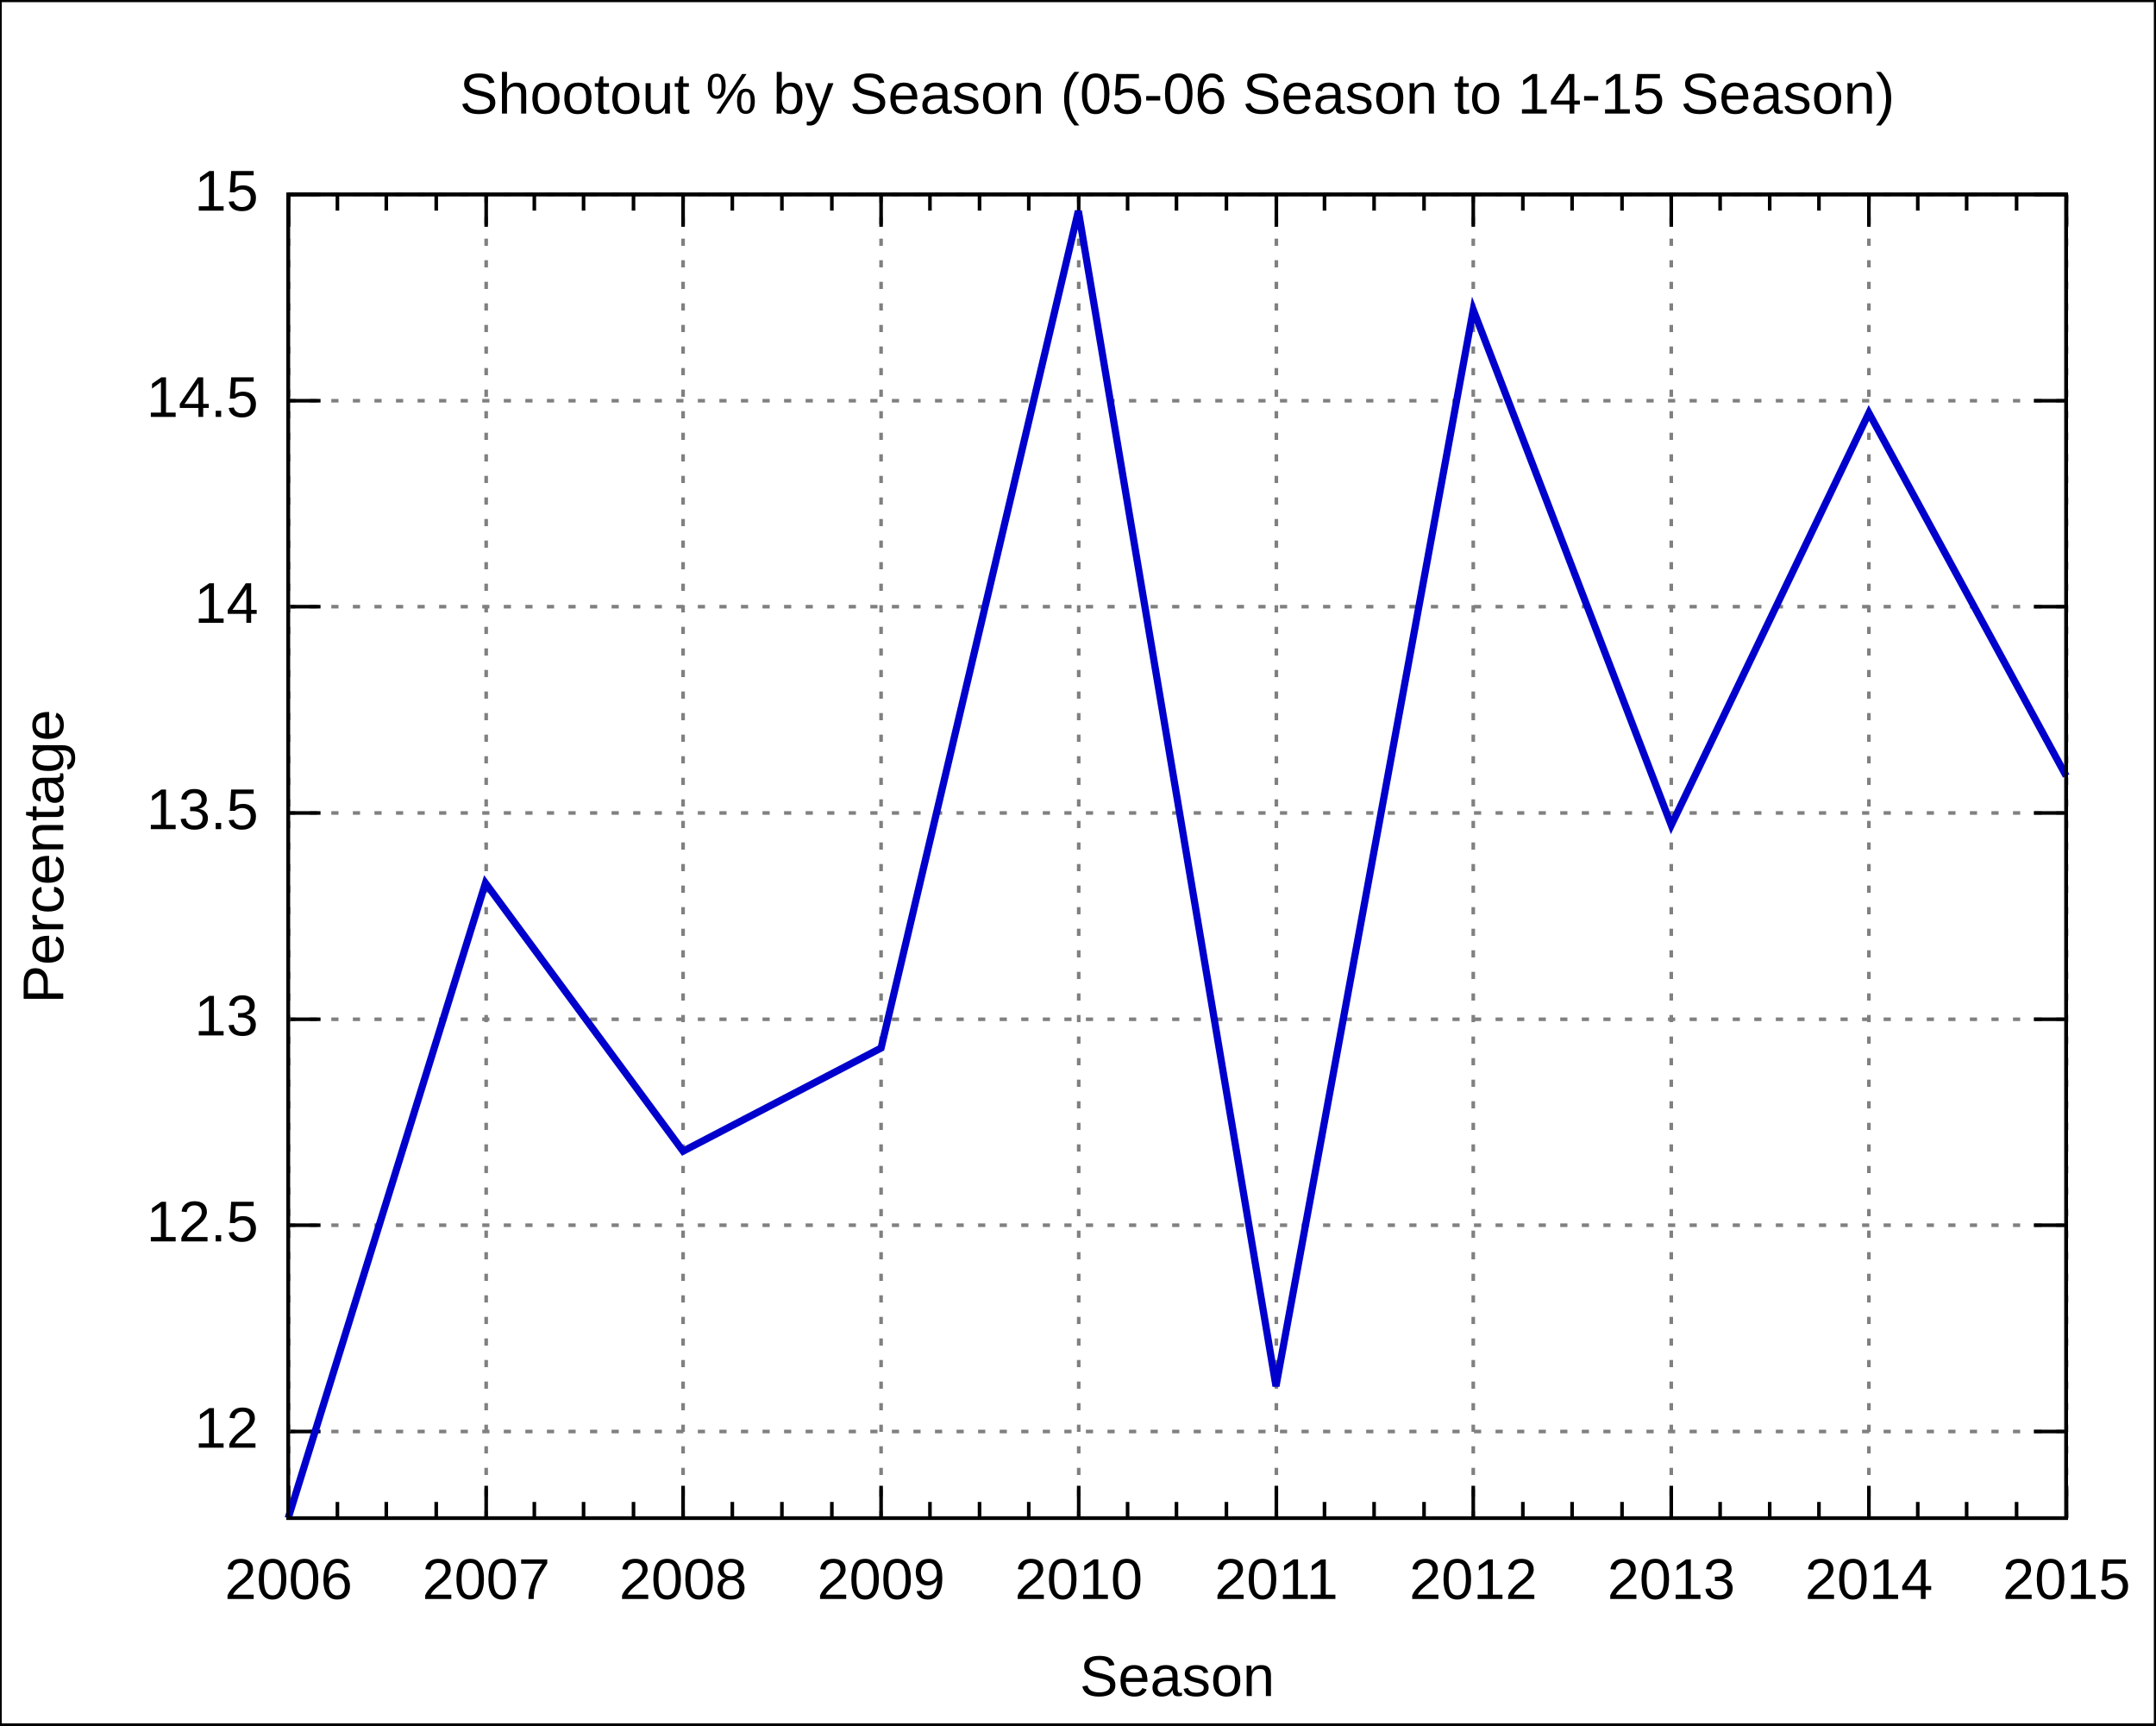
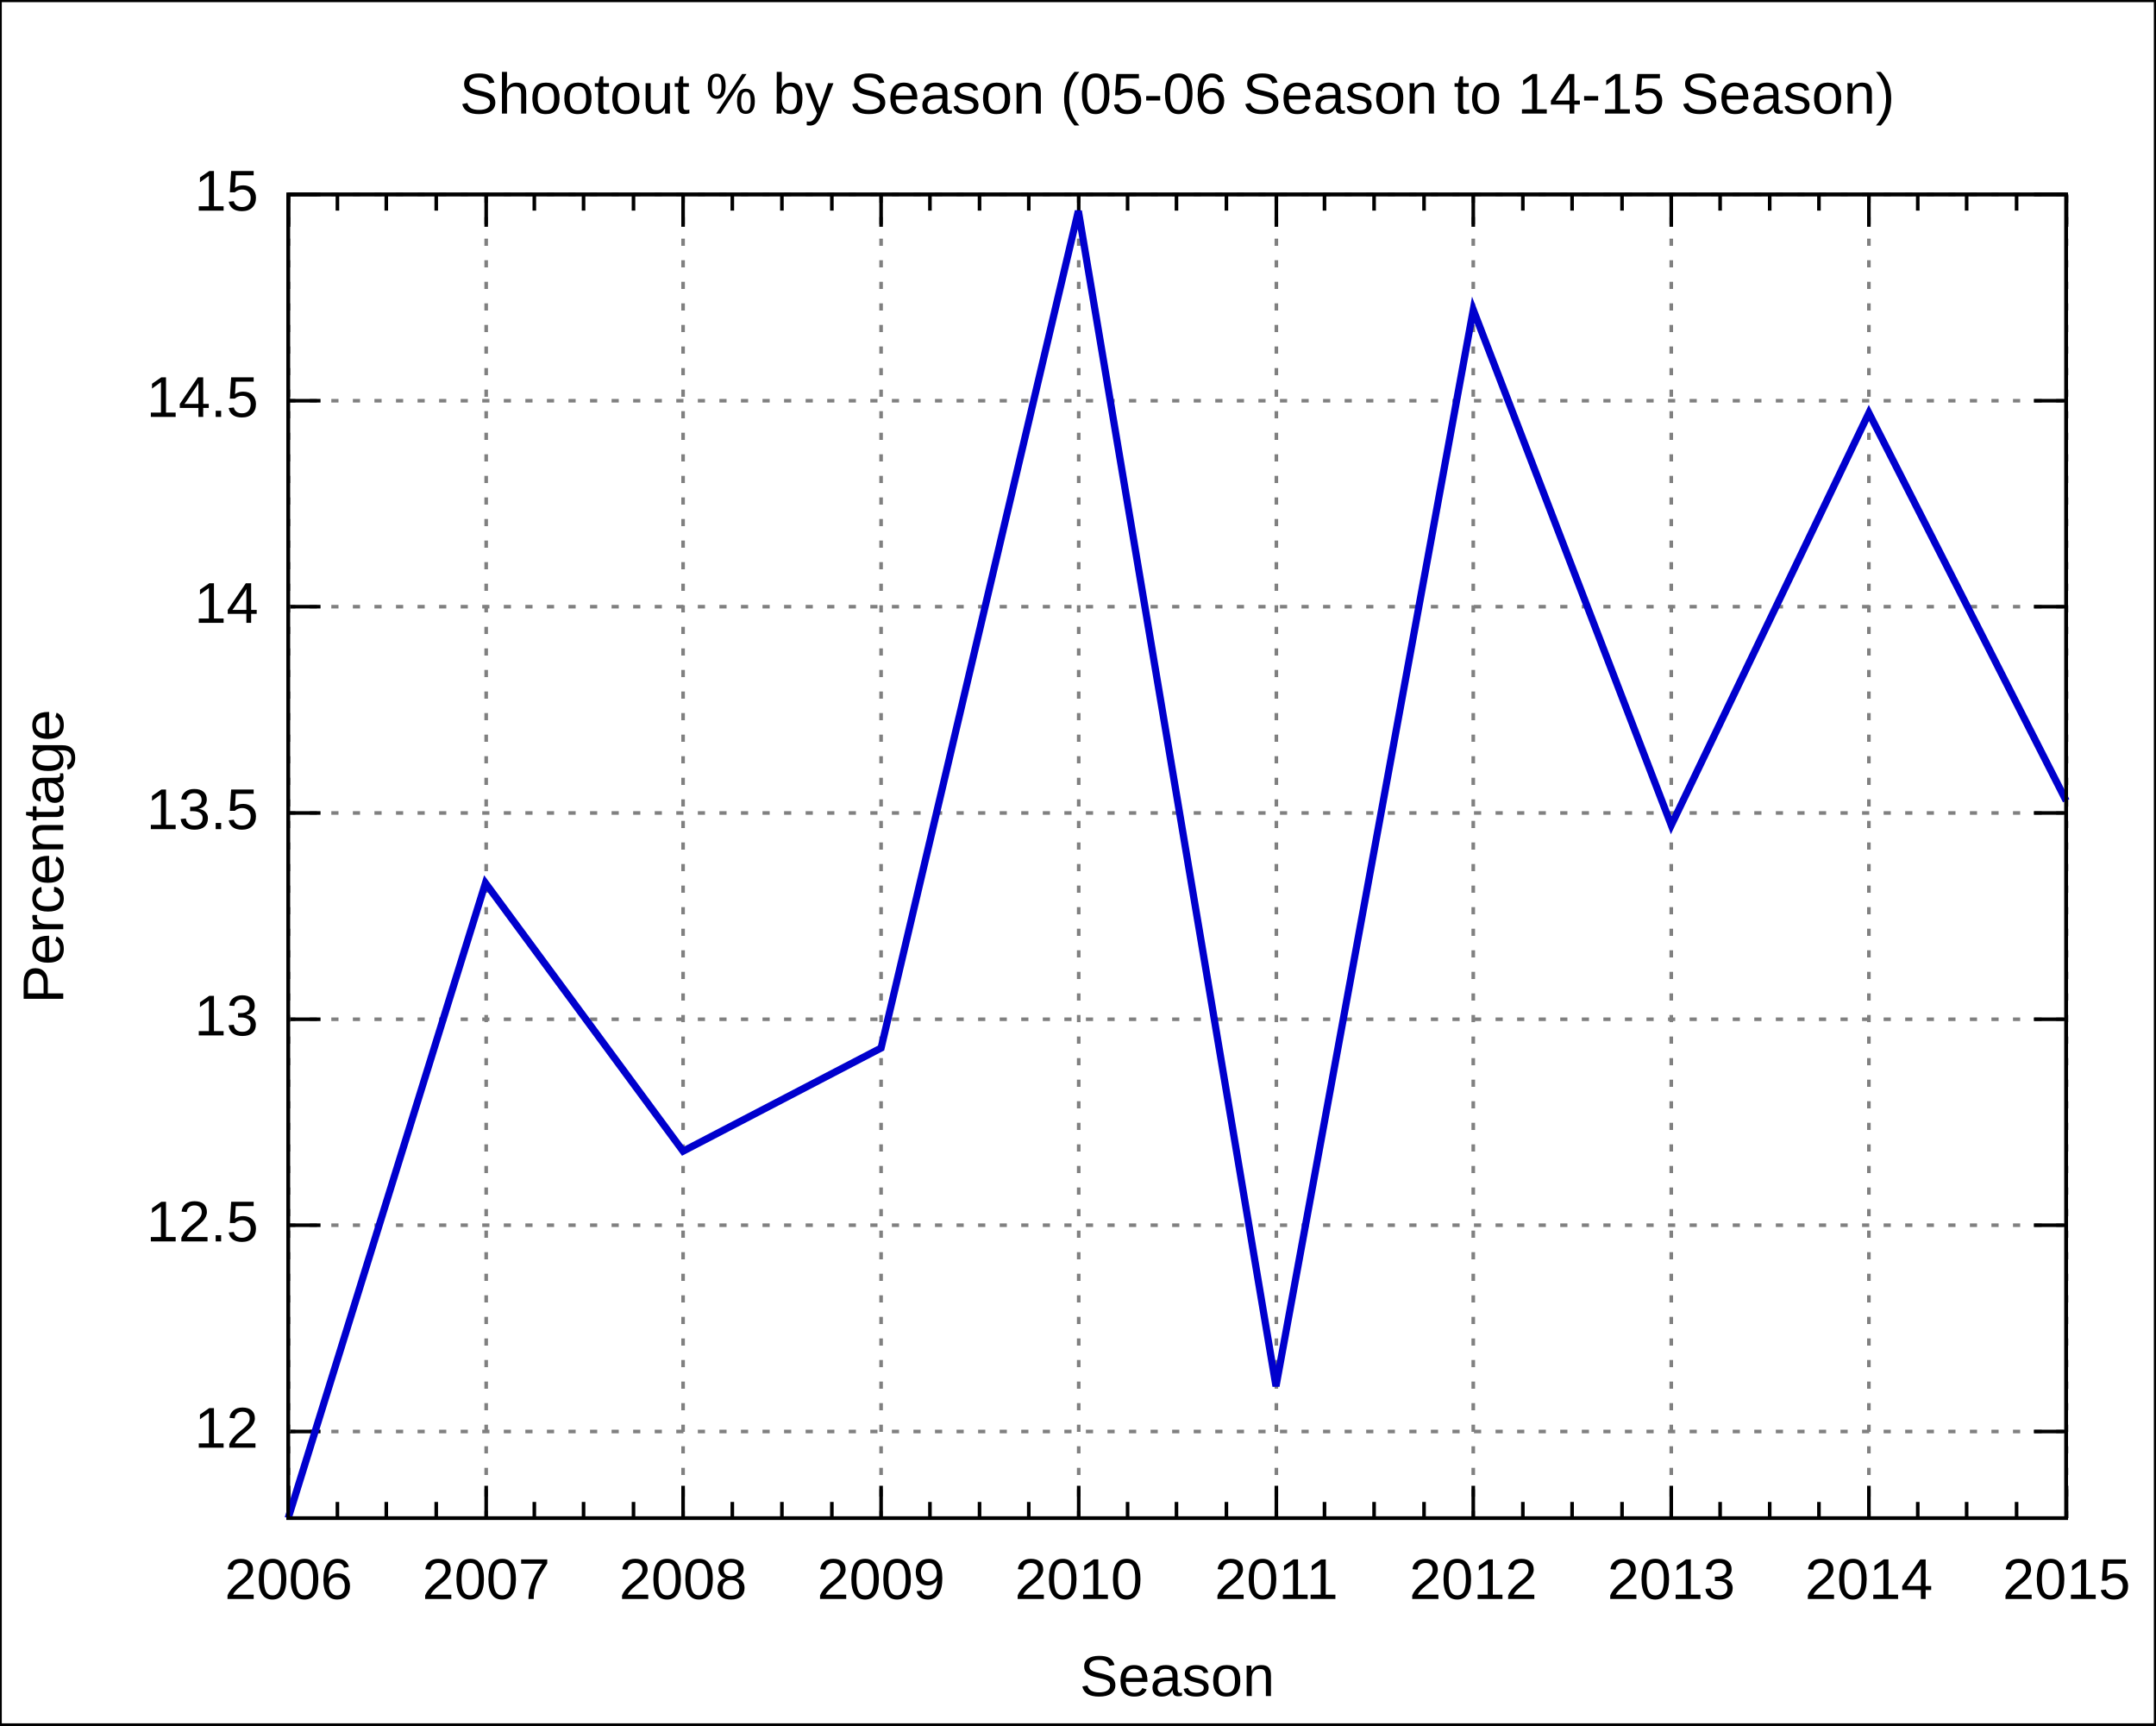
<svg xmlns="http://www.w3.org/2000/svg" xmlns:xlink="http://www.w3.org/1999/xlink" width="600" height="480" viewBox="0 0 600 480">
  <g id="gnuplot_canvas">
    <rect x="0" y="0" width="600" height="480" fill="none" />
    <defs>
      <circle id="gpDot" r="0.5" stroke-width="0.5" />
      <path id="gpPt0" stroke-width="0.222" stroke="currentColor" d="M-1,0 h2 M0,-1 v2" />
      <path id="gpPt1" stroke-width="0.222" stroke="currentColor" d="M-1,-1 L1,1 M1,-1 L-1,1" />
      <path id="gpPt2" stroke-width="0.222" stroke="currentColor" d="M-1,0 L1,0 M0,-1 L0,1 M-1,-1 L1,1 M-1,1 L1,-1" />
      <rect id="gpPt3" stroke-width="0.222" stroke="currentColor" x="-1" y="-1" width="2" height="2" />
      <rect id="gpPt4" stroke-width="0.222" stroke="currentColor" fill="currentColor" x="-1" y="-1" width="2" height="2" />
      <circle id="gpPt5" stroke-width="0.222" stroke="currentColor" cx="0" cy="0" r="1" />
      <use xlink:href="#gpPt5" id="gpPt6" fill="currentColor" stroke="none" />
      <path id="gpPt7" stroke-width="0.222" stroke="currentColor" d="M0,-1.33 L-1.33,0.67 L1.33,0.67 z" />
      <use xlink:href="#gpPt7" id="gpPt8" fill="currentColor" stroke="none" />
      <use xlink:href="#gpPt7" id="gpPt9" stroke="currentColor" transform="rotate(180)" />
      <use xlink:href="#gpPt9" id="gpPt10" fill="currentColor" stroke="none" />
      <use xlink:href="#gpPt3" id="gpPt11" stroke="currentColor" transform="rotate(45)" />
      <use xlink:href="#gpPt11" id="gpPt12" fill="currentColor" stroke="none" />
    </defs>
    <g style="fill:none; color:white; stroke:currentColor; stroke-width:1.00; stroke-linecap:butt; stroke-linejoin:miter">
</g>
    <g style="fill:none; color:black; stroke:currentColor; stroke-width:1.00; stroke-linecap:butt; stroke-linejoin:miter">
      <g style="stroke:none; shape-rendering:crispEdges">
        <polygon fill="rgb(255, 255, 255)" points="0.0,480.0 599.9,480.0 599.9,0.1 0.0,0.1 " />
      </g>
      <path stroke="black" d="M0.0,480.0 L0.0,0.1 L599.9,0.1 L599.9,480.0 L0.0,480.0  " />
    </g>
    <g style="fill:none; color:gray; stroke:currentColor; stroke-width:1.00; stroke-linecap:butt; stroke-linejoin:miter">
      <path stroke="gray" stroke-dasharray=" 2,4" class="gridline" d="M80.2,398.3 L575.0,398.3  " />
    </g>
    <g style="fill:none; color:black; stroke:currentColor; stroke-width:1.00; stroke-linecap:butt; stroke-linejoin:miter">
      <path stroke="black" d="M80.2,398.3 L89.2,398.3 M575.0,398.3 L566.0,398.3  " />
      <g transform="translate(71.9,402.8)" style="stroke:none; fill:black; font-family:Arial; font-size:12.00pt; text-anchor:end">
        <text> 12</text>
      </g>
    </g>
    <g style="fill:none; color:gray; stroke:currentColor; stroke-width:1.00; stroke-linecap:butt; stroke-linejoin:miter">
      <path stroke="gray" stroke-dasharray=" 2,4" class="gridline" d="M80.2,340.9 L575.0,340.9  " />
    </g>
    <g style="fill:none; color:black; stroke:currentColor; stroke-width:1.00; stroke-linecap:butt; stroke-linejoin:miter">
      <path stroke="black" d="M80.2,340.9 L89.2,340.9 M575.0,340.9 L566.0,340.9  " />
      <g transform="translate(71.9,345.4)" style="stroke:none; fill:black; font-family:Arial; font-size:12.00pt; text-anchor:end">
        <text> 12.5</text>
      </g>
    </g>
    <g style="fill:none; color:gray; stroke:currentColor; stroke-width:1.00; stroke-linecap:butt; stroke-linejoin:miter">
      <path stroke="gray" stroke-dasharray=" 2,4" class="gridline" d="M80.2,283.6 L575.0,283.6  " />
    </g>
    <g style="fill:none; color:black; stroke:currentColor; stroke-width:1.00; stroke-linecap:butt; stroke-linejoin:miter">
      <path stroke="black" d="M80.2,283.6 L89.2,283.6 M575.0,283.6 L566.0,283.6  " />
      <g transform="translate(71.9,288.1)" style="stroke:none; fill:black; font-family:Arial; font-size:12.00pt; text-anchor:end">
        <text> 13</text>
      </g>
    </g>
    <g style="fill:none; color:gray; stroke:currentColor; stroke-width:1.00; stroke-linecap:butt; stroke-linejoin:miter">
      <path stroke="gray" stroke-dasharray=" 2,4" class="gridline" d="M80.2,226.2 L575.0,226.2  " />
    </g>
    <g style="fill:none; color:black; stroke:currentColor; stroke-width:1.00; stroke-linecap:butt; stroke-linejoin:miter">
      <path stroke="black" d="M80.2,226.2 L89.2,226.2 M575.0,226.2 L566.0,226.2  " />
      <g transform="translate(71.9,230.7)" style="stroke:none; fill:black; font-family:Arial; font-size:12.00pt; text-anchor:end">
        <text> 13.5</text>
      </g>
    </g>
    <g style="fill:none; color:gray; stroke:currentColor; stroke-width:1.00; stroke-linecap:butt; stroke-linejoin:miter">
      <path stroke="gray" stroke-dasharray=" 2,4" class="gridline" d="M80.2,168.8 L575.0,168.8  " />
    </g>
    <g style="fill:none; color:black; stroke:currentColor; stroke-width:1.00; stroke-linecap:butt; stroke-linejoin:miter">
      <path stroke="black" d="M80.2,168.8 L89.2,168.8 M575.0,168.8 L566.0,168.8  " />
      <g transform="translate(71.9,173.3)" style="stroke:none; fill:black; font-family:Arial; font-size:12.00pt; text-anchor:end">
        <text> 14</text>
      </g>
    </g>
    <g style="fill:none; color:gray; stroke:currentColor; stroke-width:1.00; stroke-linecap:butt; stroke-linejoin:miter">
      <path stroke="gray" stroke-dasharray=" 2,4" class="gridline" d="M80.2,111.5 L575.0,111.5  " />
    </g>
    <g style="fill:none; color:black; stroke:currentColor; stroke-width:1.00; stroke-linecap:butt; stroke-linejoin:miter">
      <path stroke="black" d="M80.2,111.5 L89.2,111.5 M575.0,111.5 L566.0,111.5  " />
      <g transform="translate(71.9,116.0)" style="stroke:none; fill:black; font-family:Arial; font-size:12.00pt; text-anchor:end">
        <text> 14.5</text>
      </g>
    </g>
    <g style="fill:none; color:gray; stroke:currentColor; stroke-width:1.00; stroke-linecap:butt; stroke-linejoin:miter">
      <path stroke="gray" stroke-dasharray=" 2,4" class="gridline" d="M80.2,54.1 L575.0,54.1  " />
    </g>
    <g style="fill:none; color:black; stroke:currentColor; stroke-width:1.00; stroke-linecap:butt; stroke-linejoin:miter">
      <path stroke="black" d="M80.2,54.1 L89.2,54.1 M575.0,54.1 L566.0,54.1  " />
      <g transform="translate(71.9,58.6)" style="stroke:none; fill:black; font-family:Arial; font-size:12.00pt; text-anchor:end">
        <text> 15</text>
      </g>
    </g>
    <g style="fill:none; color:gray; stroke:currentColor; stroke-width:1.00; stroke-linecap:butt; stroke-linejoin:miter">
      <path stroke="gray" stroke-dasharray=" 2,4" class="gridline" d="M80.3,422.4 L80.3,54.1  " />
    </g>
    <g style="fill:none; color:black; stroke:currentColor; stroke-width:1.00; stroke-linecap:butt; stroke-linejoin:miter">
      <path stroke="black" d="M80.3,422.4 L80.3,413.4 M80.3,54.1 L80.3,63.1  " />
      <g transform="translate(80.3,444.9)" style="stroke:none; fill:black; font-family:Arial; font-size:12.00pt; text-anchor:middle">
        <text>2006</text>
      </g>
      <path stroke="black" d="M93.9,422.4 L93.9,417.9 M93.9,54.1 L93.9,58.6 M107.5,422.4 L107.5,417.9 M107.5,54.1 L107.5,58.6    M121.4,422.4 L121.4,417.9 M121.4,54.1 L121.4,58.6  " />
    </g>
    <g style="fill:none; color:gray; stroke:currentColor; stroke-width:1.00; stroke-linecap:butt; stroke-linejoin:miter">
      <path stroke="gray" stroke-dasharray=" 2,4" class="gridline" d="M135.3,422.4 L135.3,54.1  " />
    </g>
    <g style="fill:none; color:black; stroke:currentColor; stroke-width:1.00; stroke-linecap:butt; stroke-linejoin:miter">
      <path stroke="black" d="M135.3,422.4 L135.3,413.4 M135.3,54.1 L135.3,63.1  " />
      <g transform="translate(135.3,444.9)" style="stroke:none; fill:black; font-family:Arial; font-size:12.00pt; text-anchor:middle">
        <text>2007</text>
      </g>
      <path stroke="black" d="M148.7,422.4 L148.7,417.9 M148.7,54.1 L148.7,58.6 M162.4,422.4 L162.4,417.9 M162.4,54.1 L162.4,58.6    M176.3,422.4 L176.3,417.9 M176.3,54.1 L176.3,58.6  " />
    </g>
    <g style="fill:none; color:gray; stroke:currentColor; stroke-width:1.00; stroke-linecap:butt; stroke-linejoin:miter">
      <path stroke="gray" stroke-dasharray=" 2,4" class="gridline" d="M190.1,422.4 L190.1,54.1  " />
    </g>
    <g style="fill:none; color:black; stroke:currentColor; stroke-width:1.00; stroke-linecap:butt; stroke-linejoin:miter">
      <path stroke="black" d="M190.1,422.4 L190.1,413.4 M190.1,54.1 L190.1,63.1  " />
      <g transform="translate(190.1,444.9)" style="stroke:none; fill:black; font-family:Arial; font-size:12.00pt; text-anchor:middle">
        <text>2008</text>
      </g>
      <path stroke="black" d="M203.8,422.4 L203.8,417.9 M203.8,54.1 L203.8,58.6 M217.6,422.4 L217.6,417.9 M217.6,54.1 L217.6,58.6    M231.5,422.4 L231.5,417.9 M231.5,54.1 L231.5,58.6  " />
    </g>
    <g style="fill:none; color:gray; stroke:currentColor; stroke-width:1.00; stroke-linecap:butt; stroke-linejoin:miter">
      <path stroke="gray" stroke-dasharray=" 2,4" class="gridline" d="M245.2,422.4 L245.2,54.1  " />
    </g>
    <g style="fill:none; color:black; stroke:currentColor; stroke-width:1.00; stroke-linecap:butt; stroke-linejoin:miter">
      <path stroke="black" d="M245.2,422.4 L245.2,413.4 M245.2,54.1 L245.2,63.1  " />
      <g transform="translate(245.2,444.9)" style="stroke:none; fill:black; font-family:Arial; font-size:12.00pt; text-anchor:middle">
        <text>2009</text>
      </g>
      <path stroke="black" d="M258.8,422.4 L258.8,417.9 M258.8,54.1 L258.8,58.6 M272.6,422.4 L272.6,417.9 M272.6,54.1 L272.6,58.6    M286.3,422.4 L286.3,417.9 M286.3,54.1 L286.3,58.6  " />
    </g>
    <g style="fill:none; color:gray; stroke:currentColor; stroke-width:1.00; stroke-linecap:butt; stroke-linejoin:miter">
      <path stroke="gray" stroke-dasharray=" 2,4" class="gridline" d="M300.2,422.4 L300.2,54.1  " />
    </g>
    <g style="fill:none; color:black; stroke:currentColor; stroke-width:1.00; stroke-linecap:butt; stroke-linejoin:miter">
      <path stroke="black" d="M300.2,422.4 L300.2,413.4 M300.2,54.1 L300.2,63.1  " />
      <g transform="translate(300.2,444.9)" style="stroke:none; fill:black; font-family:Arial; font-size:12.00pt; text-anchor:middle">
        <text>2010</text>
      </g>
      <path stroke="black" d="M313.8,422.4 L313.8,417.9 M313.8,54.1 L313.8,58.6 M327.4,422.4 L327.4,417.9 M327.4,54.1 L327.4,58.6    M341.3,422.4 L341.3,417.9 M341.3,54.1 L341.3,58.6  " />
    </g>
    <g style="fill:none; color:gray; stroke:currentColor; stroke-width:1.00; stroke-linecap:butt; stroke-linejoin:miter">
      <path stroke="gray" stroke-dasharray=" 2,4" class="gridline" d="M355.2,422.4 L355.2,54.1  " />
    </g>
    <g style="fill:none; color:black; stroke:currentColor; stroke-width:1.00; stroke-linecap:butt; stroke-linejoin:miter">
      <path stroke="black" d="M355.2,422.4 L355.2,413.4 M355.2,54.1 L355.2,63.1  " />
      <g transform="translate(355.2,444.9)" style="stroke:none; fill:black; font-family:Arial; font-size:12.00pt; text-anchor:middle">
        <text>2011</text>
      </g>
      <path stroke="black" d="M368.6,422.4 L368.6,417.9 M368.6,54.1 L368.6,58.6 M382.4,422.4 L382.4,417.9 M382.4,54.1 L382.4,58.6    M396.3,422.4 L396.3,417.9 M396.3,54.1 L396.3,58.6  " />
    </g>
    <g style="fill:none; color:gray; stroke:currentColor; stroke-width:1.00; stroke-linecap:butt; stroke-linejoin:miter">
      <path stroke="gray" stroke-dasharray=" 2,4" class="gridline" d="M410.0,422.4 L410.0,54.1  " />
    </g>
    <g style="fill:none; color:black; stroke:currentColor; stroke-width:1.00; stroke-linecap:butt; stroke-linejoin:miter">
      <path stroke="black" d="M410.0,422.4 L410.0,413.4 M410.0,54.1 L410.0,63.1  " />
      <g transform="translate(410.0,444.9)" style="stroke:none; fill:black; font-family:Arial; font-size:12.00pt; text-anchor:middle">
        <text>2012</text>
      </g>
      <path stroke="black" d="M423.8,422.4 L423.8,417.9 M423.8,54.1 L423.8,58.6 M437.5,422.4 L437.5,417.9 M437.5,54.1 L437.5,58.6    M451.4,422.4 L451.4,417.9 M451.4,54.1 L451.4,58.6  " />
    </g>
    <g style="fill:none; color:gray; stroke:currentColor; stroke-width:1.00; stroke-linecap:butt; stroke-linejoin:miter">
      <path stroke="gray" stroke-dasharray=" 2,4" class="gridline" d="M465.1,422.4 L465.1,54.1  " />
    </g>
    <g style="fill:none; color:black; stroke:currentColor; stroke-width:1.00; stroke-linecap:butt; stroke-linejoin:miter">
      <path stroke="black" d="M465.1,422.4 L465.1,413.4 M465.1,54.1 L465.1,63.1  " />
      <g transform="translate(465.1,444.9)" style="stroke:none; fill:black; font-family:Arial; font-size:12.00pt; text-anchor:middle">
        <text>2013</text>
      </g>
      <path stroke="black" d="M478.7,422.4 L478.7,417.9 M478.7,54.1 L478.7,58.6 M492.5,422.4 L492.5,417.9 M492.5,54.1 L492.5,58.6    M506.2,422.4 L506.2,417.9 M506.2,54.1 L506.2,58.6  " />
    </g>
    <g style="fill:none; color:gray; stroke:currentColor; stroke-width:1.00; stroke-linecap:butt; stroke-linejoin:miter">
      <path stroke="gray" stroke-dasharray=" 2,4" class="gridline" d="M520.1,422.4 L520.1,63.1 L520.1,54.1  " />
    </g>
    <g style="fill:none; color:black; stroke:currentColor; stroke-width:1.00; stroke-linecap:butt; stroke-linejoin:miter">
      <path stroke="black" d="M520.1,422.4 L520.1,413.4 M520.1,54.1 L520.1,63.1  " />
      <g transform="translate(520.1,444.9)" style="stroke:none; fill:black; font-family:Arial; font-size:12.00pt; text-anchor:middle">
        <text>2014</text>
      </g>
      <path stroke="black" d="M533.7,422.4 L533.7,417.9 M533.7,54.1 L533.7,58.6 M547.3,422.4 L547.3,417.9 M547.3,54.1 L547.3,58.6    M561.2,422.4 L561.2,417.9 M561.2,54.1 L561.2,58.6  " />
    </g>
    <g style="fill:none; color:gray; stroke:currentColor; stroke-width:1.00; stroke-linecap:butt; stroke-linejoin:miter">
      <path stroke="gray" stroke-dasharray=" 2,4" class="gridline" d="M575.1,422.4 L575.1,54.1  " />
    </g>
    <g style="fill:none; color:black; stroke:currentColor; stroke-width:1.00; stroke-linecap:butt; stroke-linejoin:miter">
      <path stroke="black" d="M575.1,422.4 L575.1,413.4 M575.1,54.1 L575.1,63.1  " />
      <g transform="translate(575.1,444.9)" style="stroke:none; fill:black; font-family:Arial; font-size:12.00pt; text-anchor:middle">
        <text>2015</text>
      </g>
      <path stroke="black" d="M80.2,54.1 L80.2,422.4 L575.0,422.4 L575.0,54.1 L80.2,54.1 Z  " />
      <g transform="translate(17.6,238.3) rotate(270)" style="stroke:none; fill:black; font-family:Arial; font-size:12.00pt; text-anchor:middle">
        <text>Percentage</text>
      </g>
      <g transform="translate(327.6,471.9)" style="stroke:none; fill:black; font-family:Arial; font-size:12.00pt; text-anchor:middle">
        <text>Season</text>
      </g>
      <g transform="translate(327.6,31.6)" style="stroke:none; fill:black; font-family:Arial; font-size:12.00pt; text-anchor:middle">
        <text>Shootout % by Season (05-06 Season to 14-15 Season)</text>
      </g>
    </g>
    <g id="gnuplot_plot_1">
      <g style="fill:none; color:white; stroke:black; stroke-width:2.00; stroke-linecap:butt; stroke-linejoin:miter">
</g>
      <g style="fill:none; color:red; stroke:currentColor; stroke-width:2.00; stroke-linecap:butt; stroke-linejoin:miter">
-         <path stroke="rgb(  0,   0, 205)" d="M575.0,215.9 L520.1,114.9 L465.1,229.6 L410.0,86.2 L355.1,385.7 L300.1,58.7 L245.2,291.6 L190.1,320.3    L135.1,245.7 L80.2,422.4  " />
+         <path stroke="rgb(  0,   0, 205)" d="M575.0,222.8 L520.1,114.9 L465.1,229.6 L410.0,86.2 L355.1,385.7 L300.1,58.7 L245.2,291.6 L190.1,320.3    L135.1,245.7 L80.2,422.4  " />
      </g>
    </g>
    <g style="fill:none; color:white; stroke:rgb(  0,   0, 205); stroke-width:1.00; stroke-linecap:butt; stroke-linejoin:miter">
</g>
    <g style="fill:none; color:black; stroke:currentColor; stroke-width:1.00; stroke-linecap:butt; stroke-linejoin:miter">
      <path stroke="black" d="M80.2,54.1 L80.2,422.4 L575.0,422.4 L575.0,54.1 L80.2,54.1 Z  " />
    </g>
  </g>
</svg>
